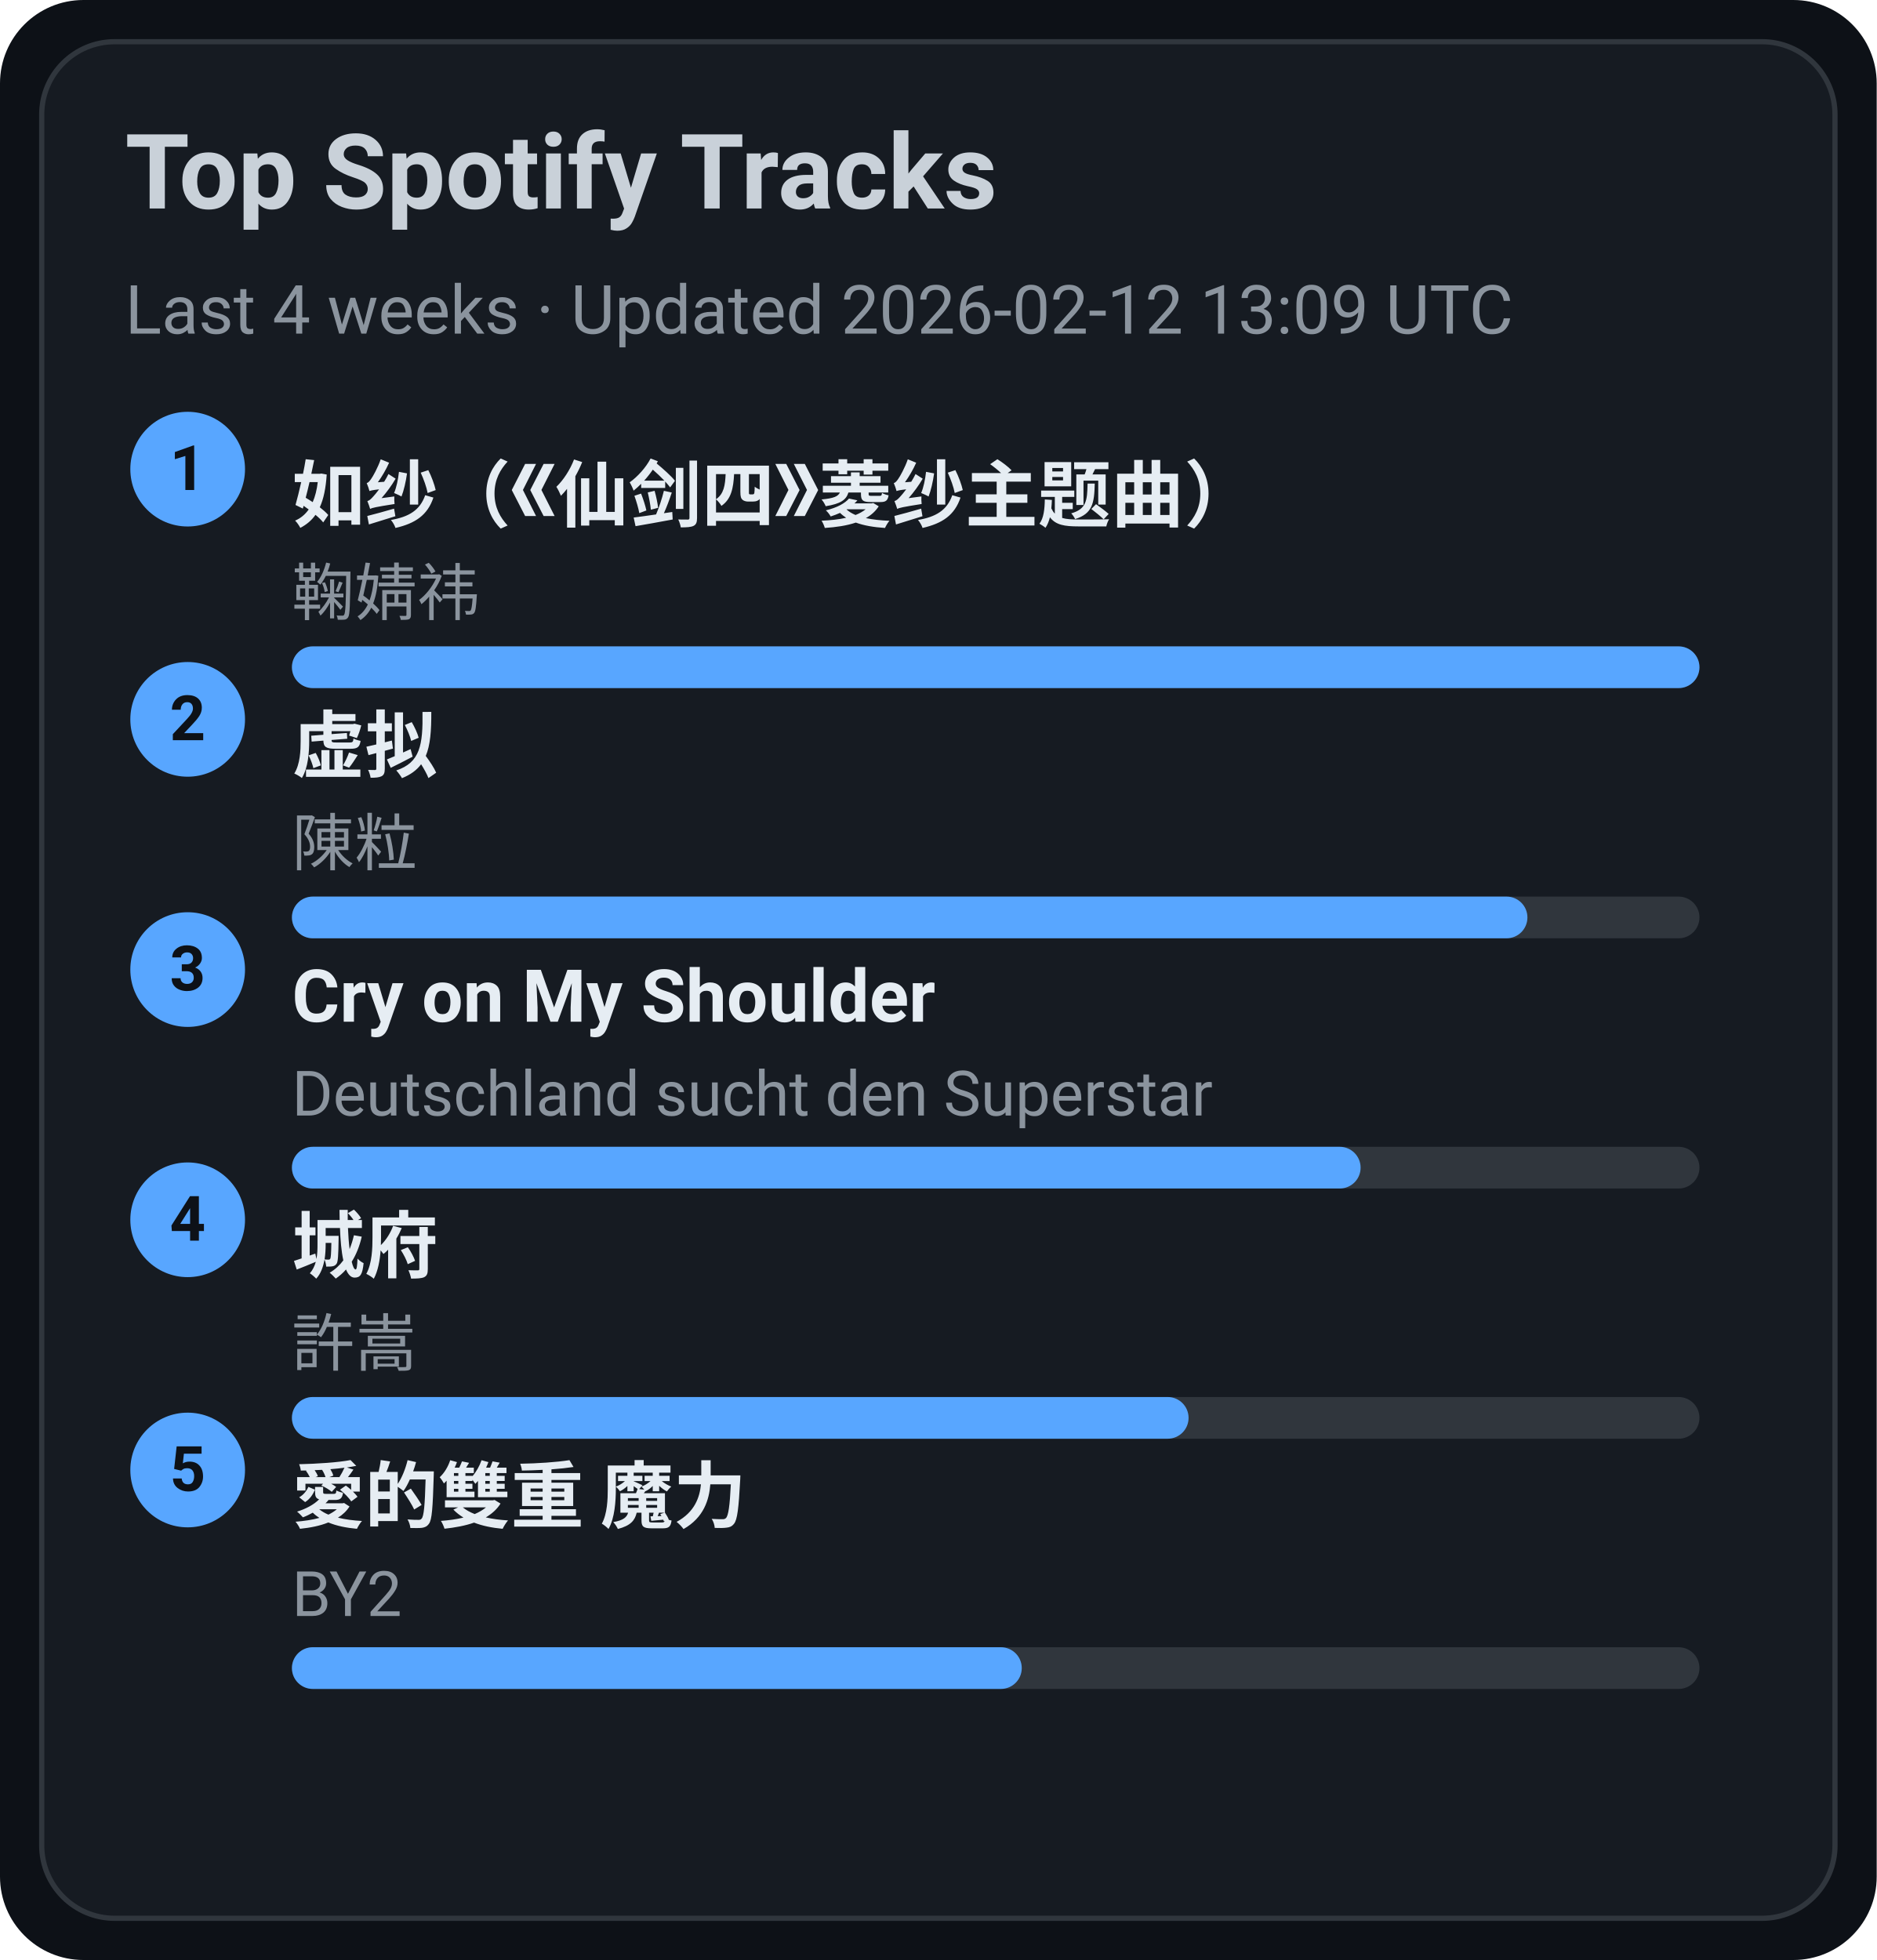
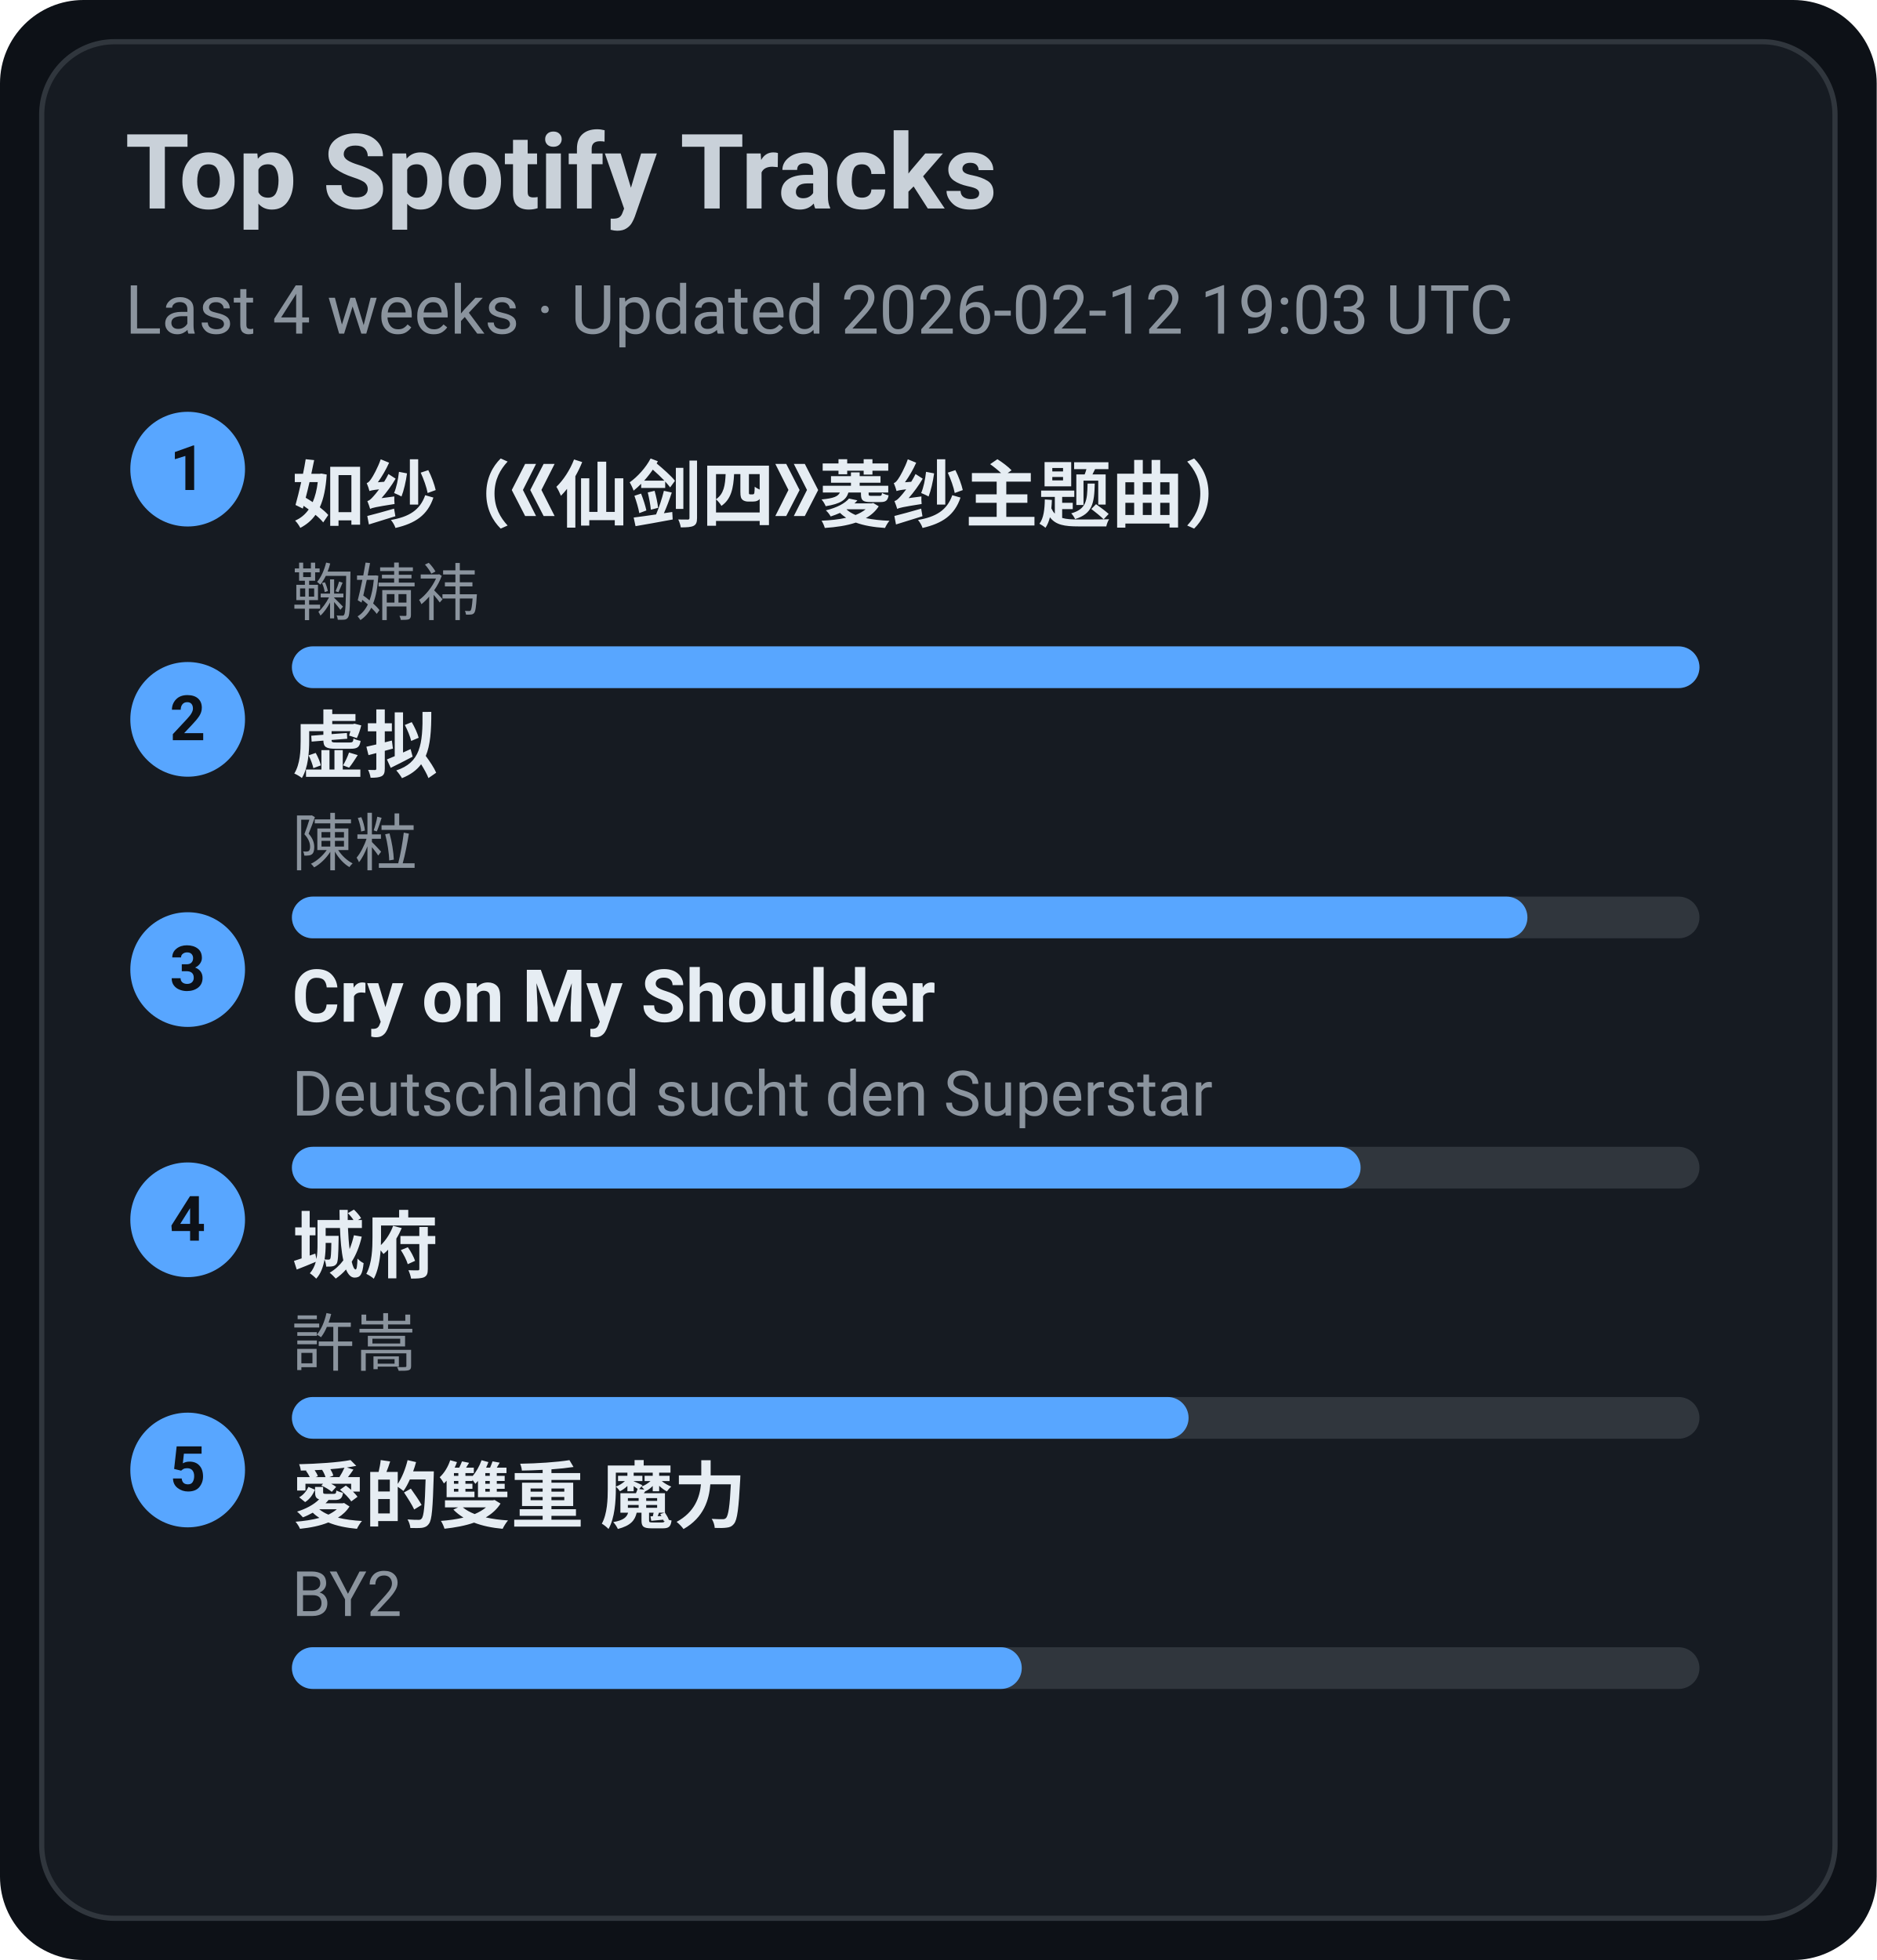
<svg xmlns="http://www.w3.org/2000/svg" width="360" height="376" viewBox="0 0 360 376">
  <style>text{font-family:-apple-system,BlinkMacSystemFont,Segoe UI,Roboto,Ubuntu,Helvetica Neue,Arial,Noto Sans,sans-serif}</style>
  <rect width="360" height="376" rx="16" fill="#0d1117" />
  <rect x="8" y="8" width="344" height="360" rx="14" fill="#161b22" stroke="#30363d" />
  <text x="24" y="40" font-size="20" fill="#c9d1d9" font-weight="600">Top Spotify Tracks</text>
-   <text x="24" y="64" font-size="13" fill="#8b949e">Last 4 weeks · Updated 2026-02-12 13:09 UTC</text>
+   <text x="24" y="64" font-size="13" fill="#8b949e">Last 4 weeks · Updated 2026-02-12 19:03 UTC</text>
  <circle cx="36" cy="90" r="11" fill="#58a6ff" />
  <text x="36" y="94" text-anchor="middle" font-size="12" fill="#0d1117" font-weight="700">1</text>
  <a href="https://open.spotify.com/track/69FUNgvEVkNbHq43lgvdme" target="_blank" rel="noopener noreferrer">
    <text x="56" y="100" font-size="14" fill="#e6edf3" font-weight="600">如纱（《仙剑四》菱纱主题曲）</text>
  </a>
  <text x="56" y="118" font-size="12" fill="#8b949e">鞠婧祎</text>
  <rect x="56" y="124" width="270" height="8" rx="4" fill="#30363d" />
  <rect x="56" y="124" width="270" height="8" rx="4" fill="#58a6ff" />
  <circle cx="36" cy="138" r="11" fill="#58a6ff" />
  <text x="36" y="142" text-anchor="middle" font-size="12" fill="#0d1117" font-weight="700">2</text>
  <a href="https://open.spotify.com/track/5l9sg05BhpfsdLfRvjGsAf" target="_blank" rel="noopener noreferrer">
    <text x="56" y="148" font-size="14" fill="#e6edf3" font-weight="600">虚拟</text>
  </a>
  <text x="56" y="166" font-size="12" fill="#8b949e">陳粒</text>
  <rect x="56" y="172" width="270" height="8" rx="4" fill="#30363d" />
  <rect x="56" y="172" width="237" height="8" rx="4" fill="#58a6ff" />
  <circle cx="36" cy="186" r="11" fill="#58a6ff" />
  <text x="36" y="190" text-anchor="middle" font-size="12" fill="#0d1117" font-weight="700">3</text>
  <a href="https://open.spotify.com/track/6usmG2MoD0C0Lc2pNgCVWV" target="_blank" rel="noopener noreferrer">
    <text x="56" y="196" font-size="14" fill="#e6edf3" font-weight="600">Cry on My Shoulder</text>
  </a>
  <text x="56" y="214" font-size="12" fill="#8b949e">Deutschland sucht den Superstar</text>
  <rect x="56" y="220" width="270" height="8" rx="4" fill="#30363d" />
  <rect x="56" y="220" width="205" height="8" rx="4" fill="#58a6ff" />
  <circle cx="36" cy="234" r="11" fill="#58a6ff" />
  <text x="36" y="238" text-anchor="middle" font-size="12" fill="#0d1117" font-weight="700">4</text>
  <a href="https://open.spotify.com/track/4AmlSf7hye0QVpnHCcEoEw" target="_blank" rel="noopener noreferrer">
    <text x="56" y="244" font-size="14" fill="#e6edf3" font-weight="600">城府</text>
  </a>
  <text x="56" y="262" font-size="12" fill="#8b949e">許嵩</text>
  <rect x="56" y="268" width="270" height="8" rx="4" fill="#30363d" />
  <rect x="56" y="268" width="172" height="8" rx="4" fill="#58a6ff" />
  <circle cx="36" cy="282" r="11" fill="#58a6ff" />
  <text x="36" y="286" text-anchor="middle" font-size="12" fill="#0d1117" font-weight="700">5</text>
  <a href="https://open.spotify.com/track/0yYmS4k3R0TTdDhvOBxRVp" target="_blank" rel="noopener noreferrer">
    <text x="56" y="292" font-size="14" fill="#e6edf3" font-weight="600">愛的雙重 魔力</text>
  </a>
  <text x="56" y="310" font-size="12" fill="#8b949e">BY2</text>
  <rect x="56" y="316" width="270" height="8" rx="4" fill="#30363d" />
  <rect x="56" y="316" width="140" height="8" rx="4" fill="#58a6ff" />
</svg>
